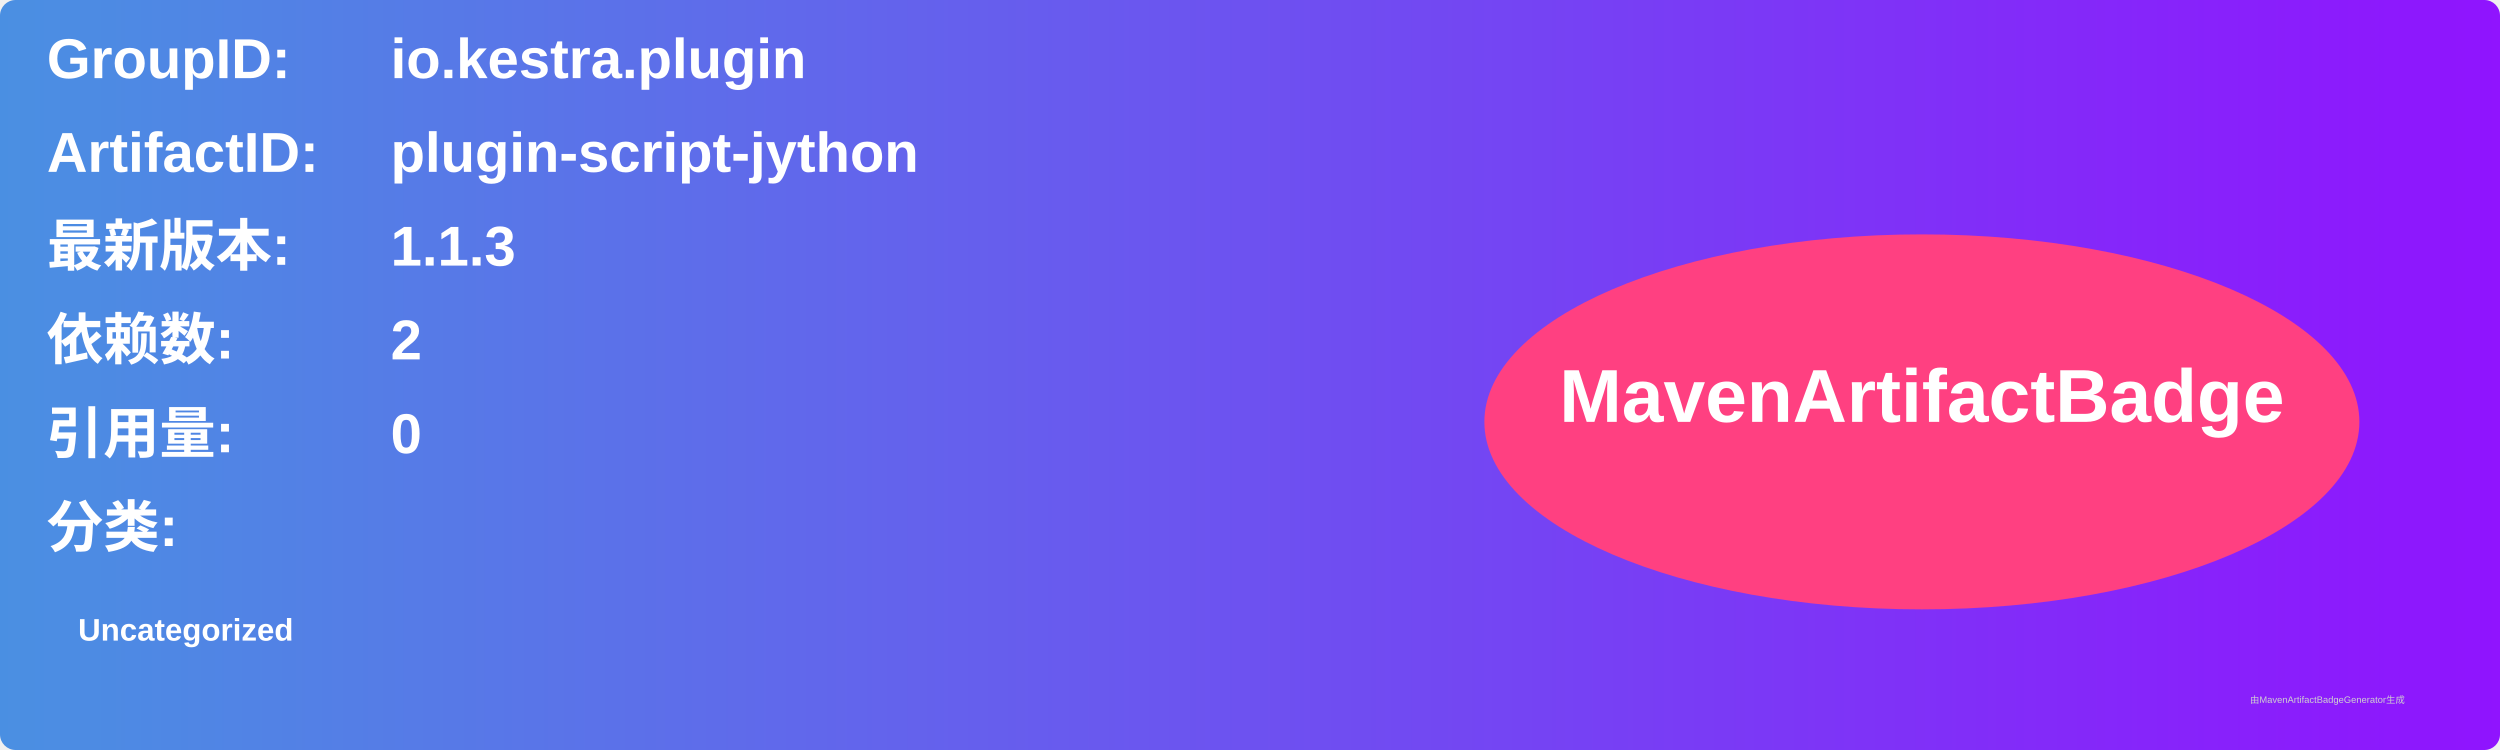
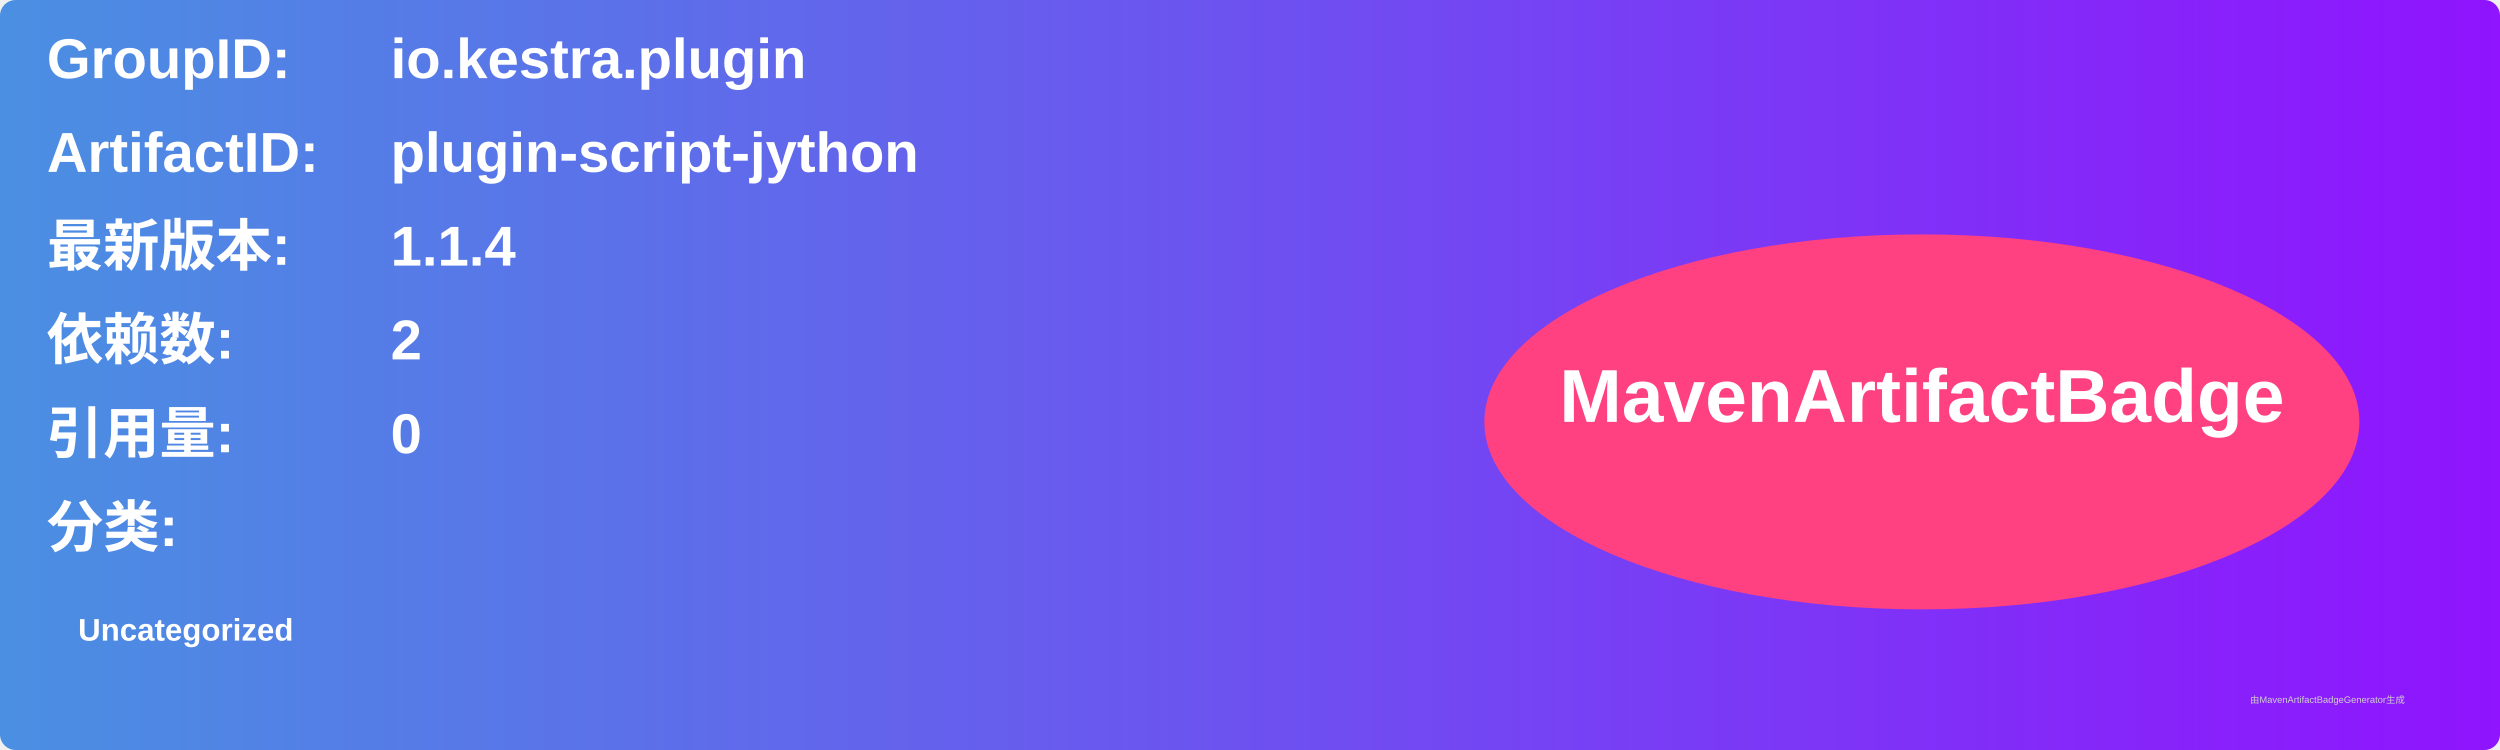
<svg xmlns="http://www.w3.org/2000/svg" width="800" height="240" viewBox="0 0 800 240">
  <linearGradient id="grad" x1="0%" y1="0%" x2="100%" y2="0%">
    <stop offset="0%" stop-color="#4a90e2" />
    <stop offset="100%" stop-color="#9013fe" />
  </linearGradient>
  <rect width="100%" height="100%" rx="5" ry="5" fill="url(#grad)" />
  <g transform="translate(15, 15)">
    <text x="0" y="10" font-family="Arial" font-size="18" fill="white" font-weight="bold" width="260">GroupID:</text>
    <text x="110" y="10" font-family="Arial" font-size="18" fill="white" font-weight="bold" width="460">io.kestra.plugin</text>
    <text x="0" y="40" font-family="Arial" font-size="18" fill="white" font-weight="bold" width="260">ArtifactID:</text>
    <text x="110" y="40" font-family="Arial" font-size="18" fill="white" font-weight="bold" width="460">plugin-script-jython</text>
    <text x="0" y="70" font-family="Arial" font-size="18" fill="white" font-weight="bold">最新版本:</text>
    <text x="110" y="70" font-family="Arial" font-size="18" fill="white" font-weight="bold">
-       <tspan font-weight="bold">1.1.3</tspan>
+       <tspan font-weight="bold">1.1.4</tspan>
    </text>
    <text x="0" y="100" font-family="Arial" font-size="18" fill="white" font-weight="bold">依赖数: </text>
    <text x="110" y="100" font-family="Arial" font-size="18" fill="white">
      <tspan font-weight="bold">2</tspan>
    </text>
    <text x="0" y="130" font-family="Arial" font-size="18" fill="white" font-weight="bold">引用量: </text>
    <text x="110" y="130" font-family="Arial" font-size="18" fill="white">
      <tspan font-weight="bold">0</tspan>
    </text>
    <text x="0" y="160" font-family="Arial" font-size="18" fill="white" font-weight="bold">分类:</text>
    <text x="10" y="190" font-family="Arial" font-size="10" fill="white">
      <tspan font-weight="bold">Uncategorized</tspan>
    </text>
    <ellipse cx="600" cy="120" rx="140" ry="60" fill="#ff4081" />
    <text x="600" y="120" text-anchor="middle" font-family="Arial" font-size="24" fill="white" font-weight="bold">MavenArtifactBadge</text>
  </g>
  <text x="720" y="225" font-family="Arial" font-size="3" fill="#d0d0d0">由MavenArtifactBadgeGenerator生成</text>
</svg>
